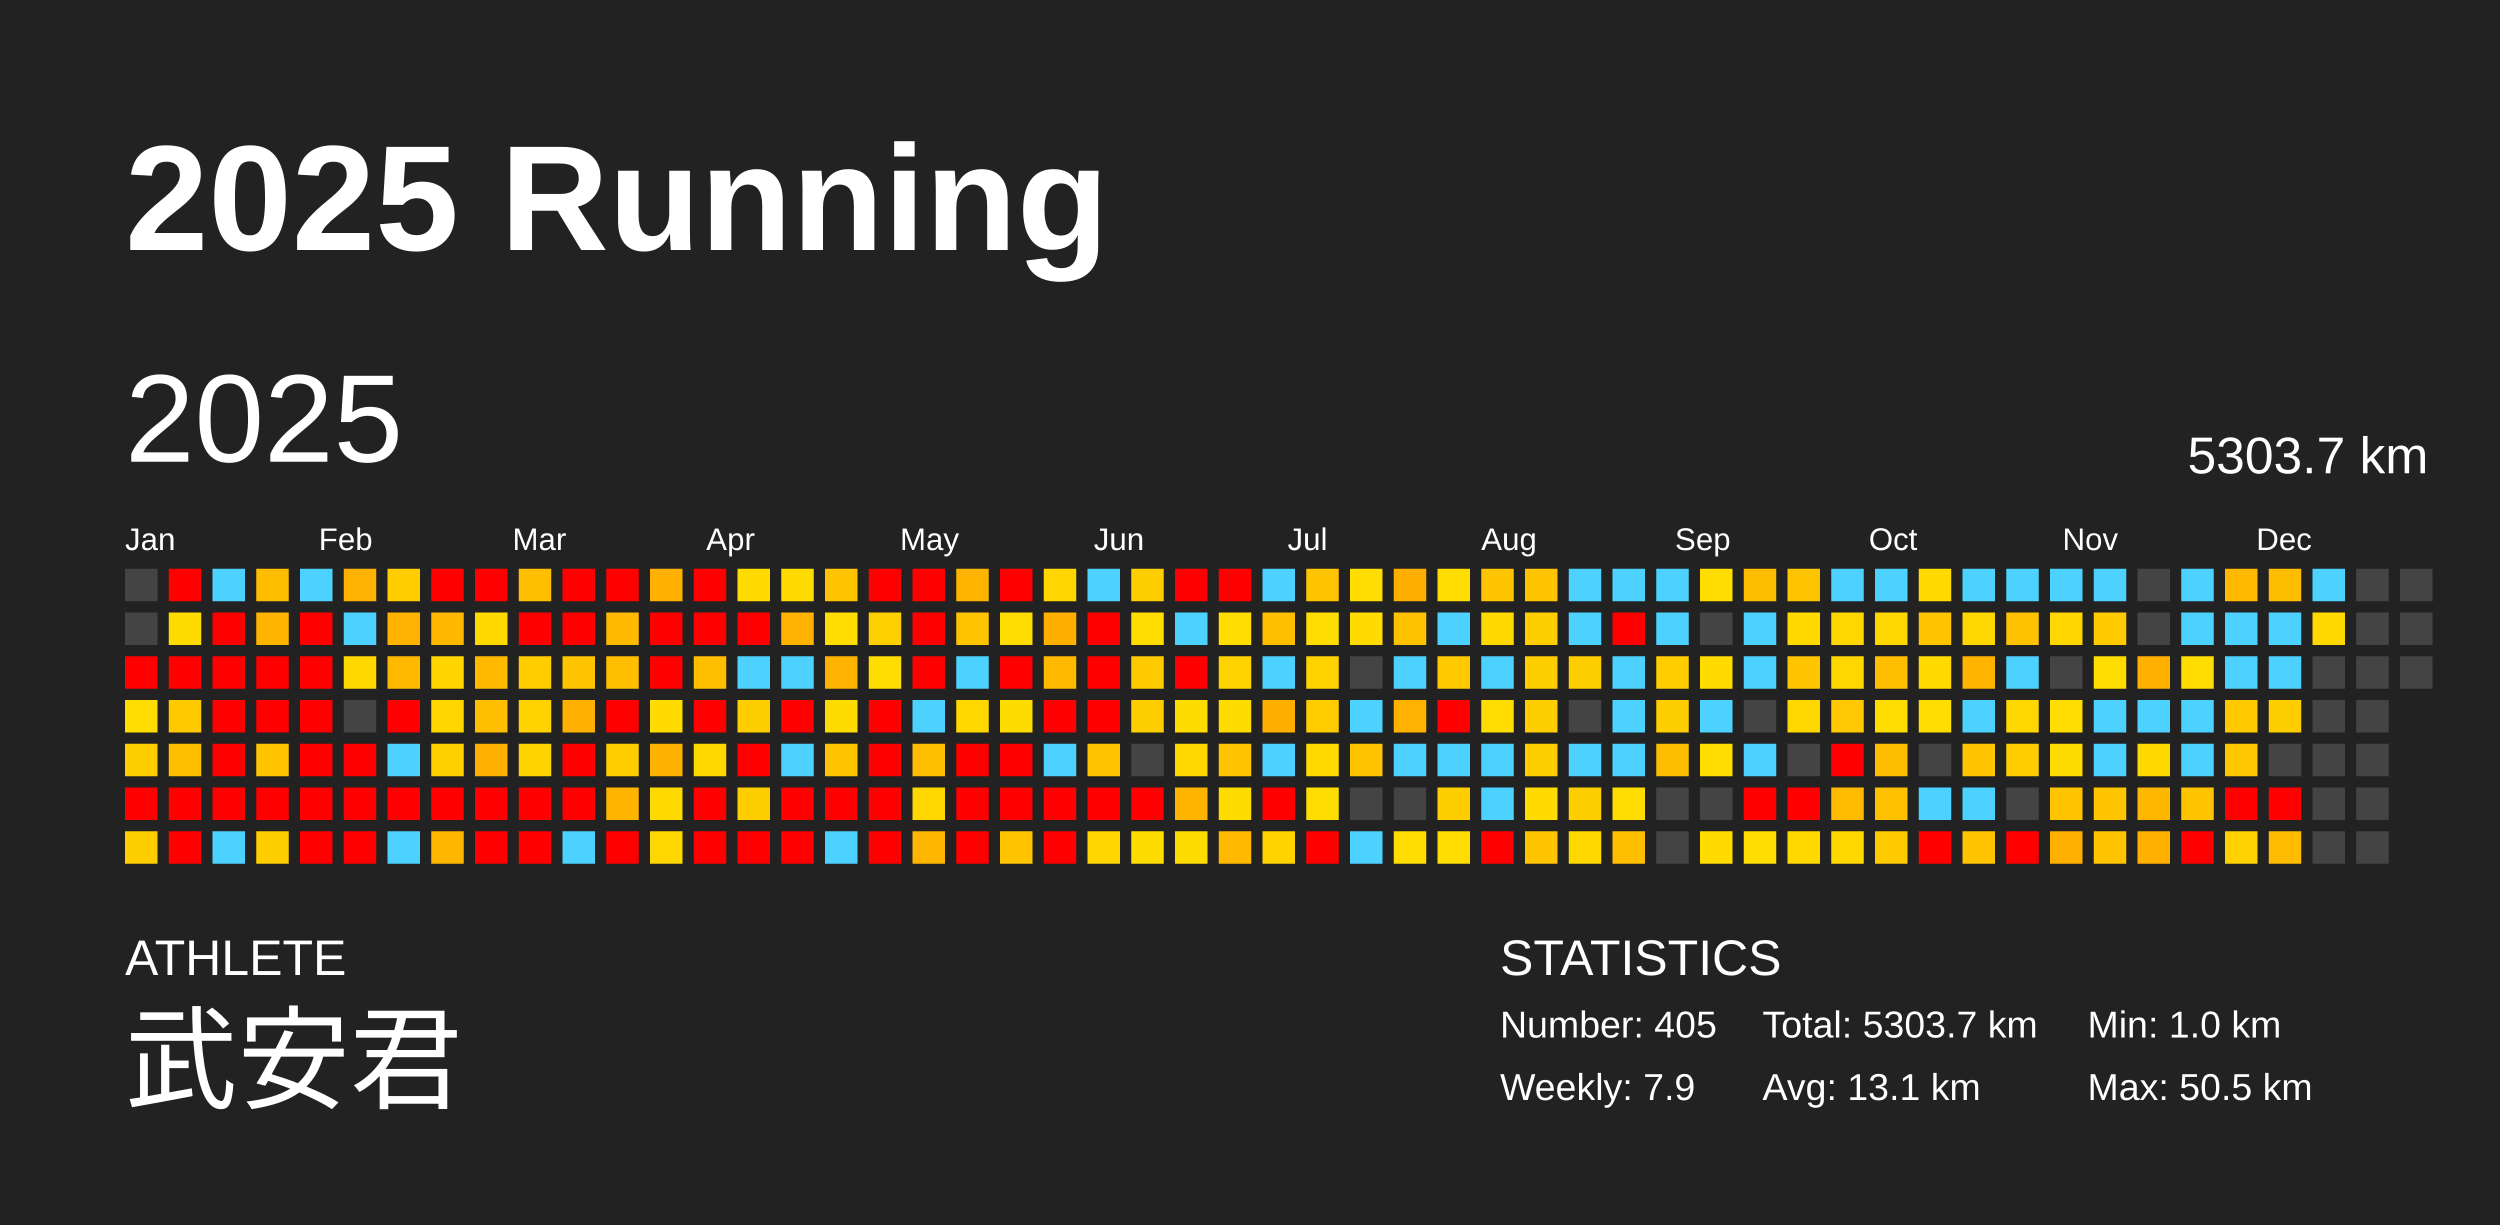
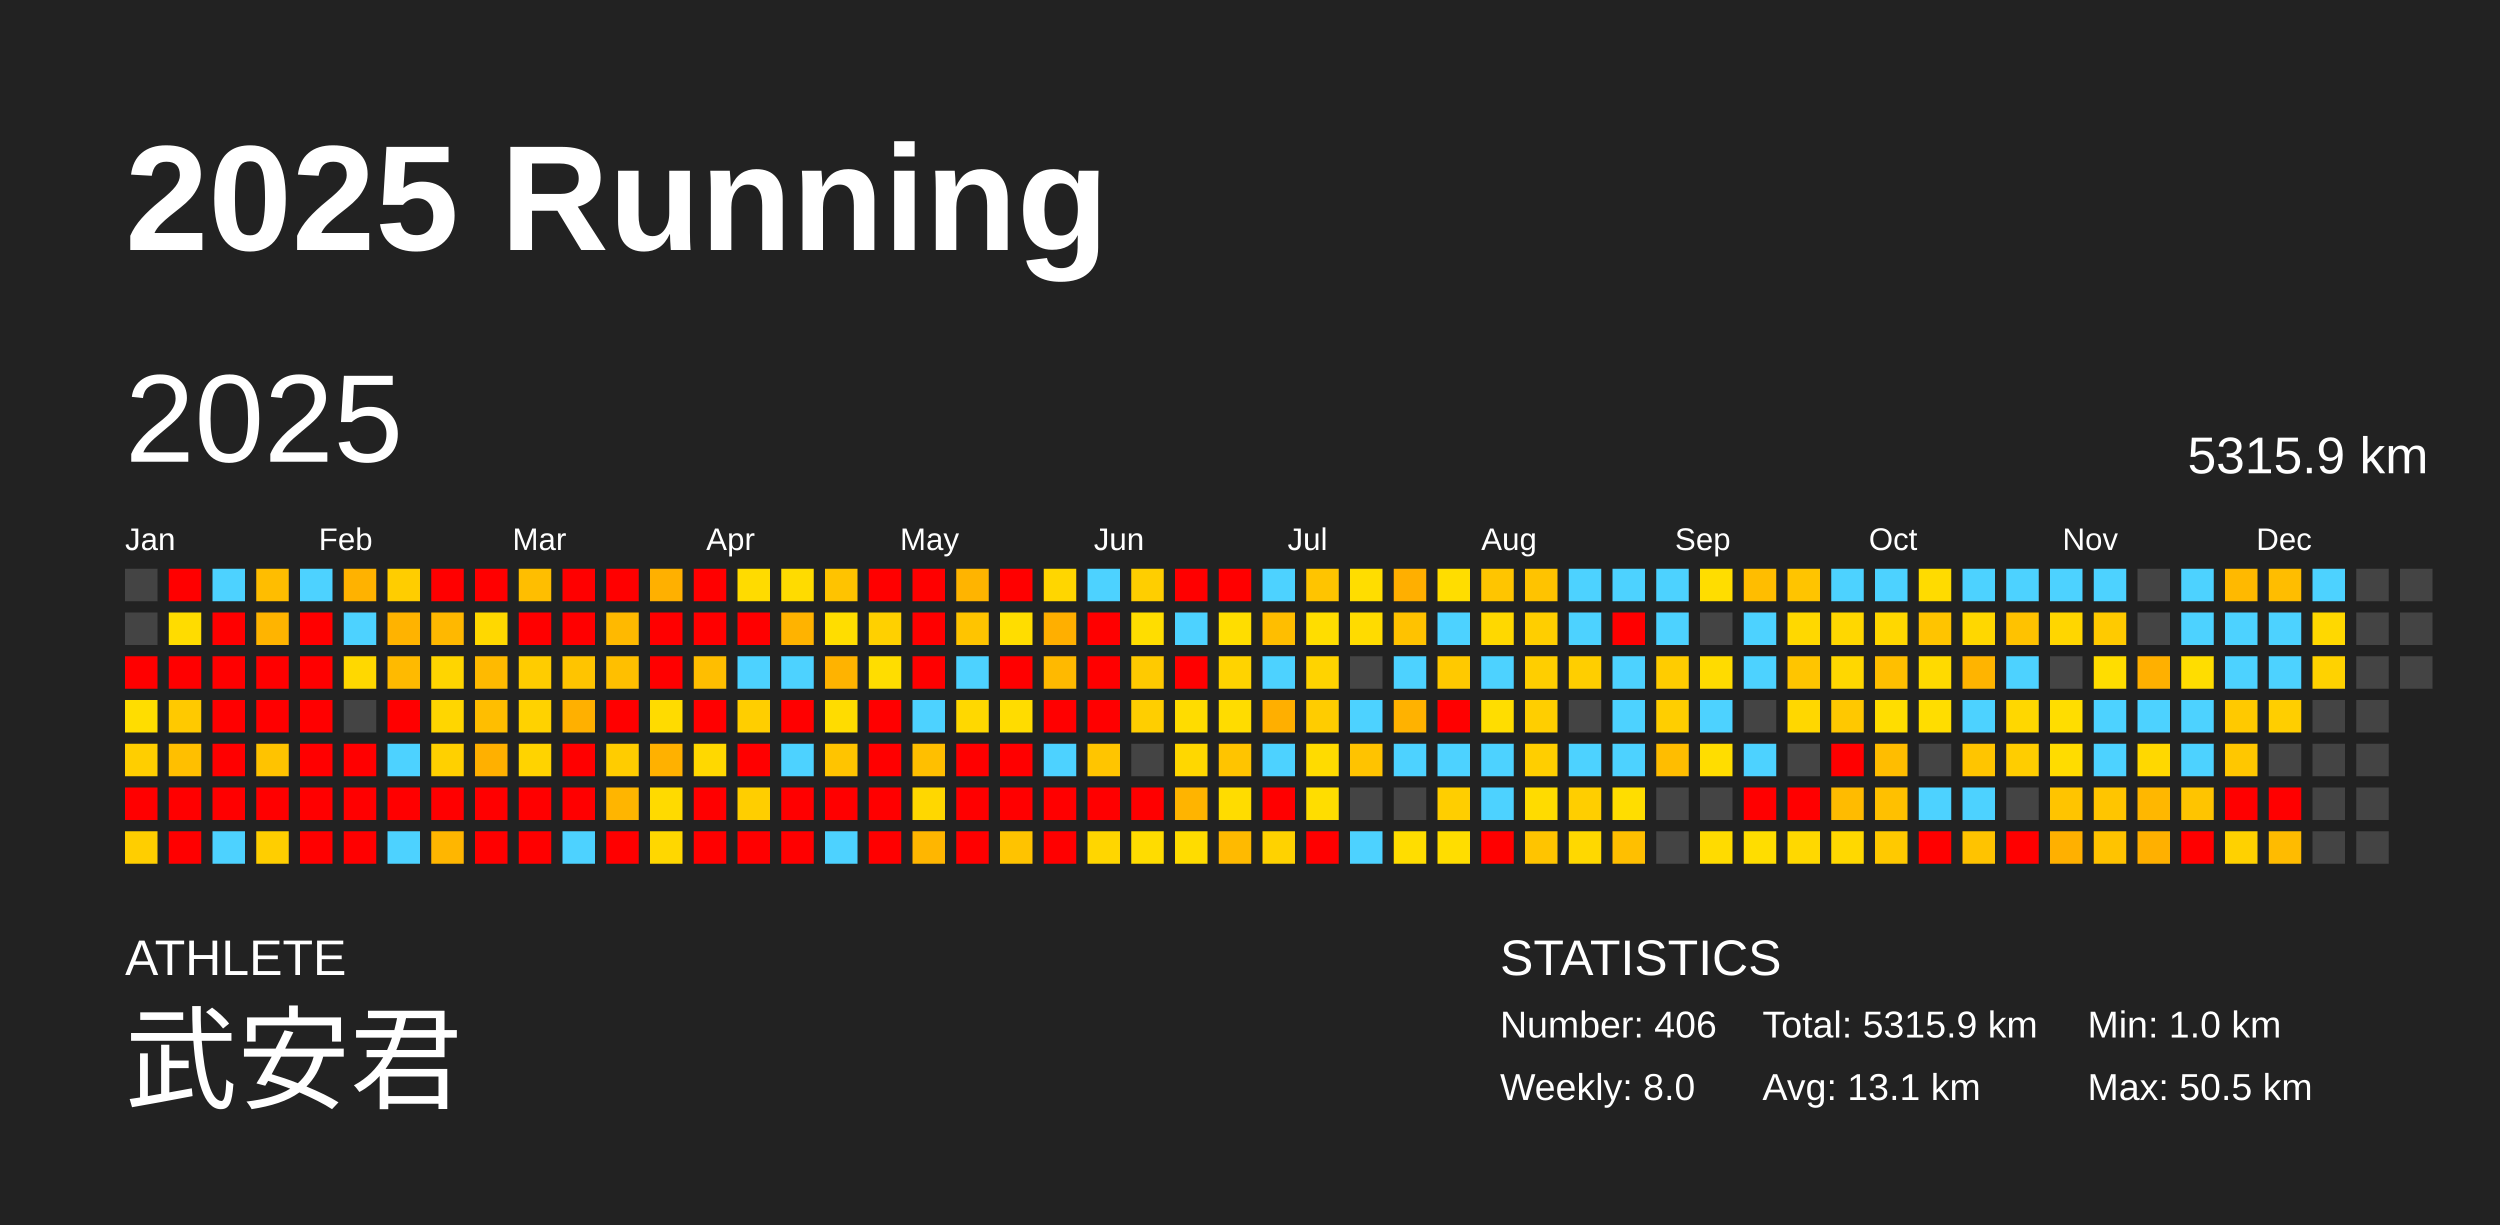
<svg xmlns="http://www.w3.org/2000/svg" baseProfile="full" height="98mm" version="1.1" viewBox="0,0,200,98" width="200mm">
  <defs />
  <rect fill="#222222" height="98" width="200" x="0" y="0" />
  <text fill="#FFFFFF" style="font-size:12px; font-family:Arial; font-weight:bold;" x="10" y="20">2025 Running</text>
  <text fill="#FFFFFF" style="font-size:4px; font-family:Arial" x="10" y="78">ATHLETE</text>
  <text fill="#FFFFFF" style="font-size:9px; font-family:Arial" x="10" y="88">武安君</text>
  <text fill="#FFFFFF" style="font-size:4px; font-family:Arial" x="120" y="78">STATISTICS</text>
-   <text fill="#FFFFFF" style="font-size:3px; font-family:Arial" x="120" y="83">Number: 405</text>
-   <text fill="#FFFFFF" style="font-size:3px; font-family:Arial" x="120" y="88">Weekly: 7.9</text>
-   <text fill="#FFFFFF" style="font-size:3px; font-family:Arial" x="141" y="83">Total: 5303.7 km</text>
+   <text fill="#FFFFFF" style="font-size:3px; font-family:Arial" x="120" y="83">Number: 406</text>
+   <text fill="#FFFFFF" style="font-size:3px; font-family:Arial" x="120" y="88">Weekly: 8.0</text>
+   <text fill="#FFFFFF" style="font-size:3px; font-family:Arial" x="141" y="83">Total: 5315.9 km</text>
  <text fill="#FFFFFF" style="font-size:3px; font-family:Arial" x="141" y="88">Avg: 13.1 km</text>
  <text fill="#FFFFFF" style="font-size:3px; font-family:Arial" x="167" y="83">Min: 1.0 km</text>
  <text fill="#FFFFFF" style="font-size:3px; font-family:Arial" x="167" y="88">Max: 50.5 km</text>
  <text dominant-baseline="hanging" fill="#FFFFFF" style="font-size:10.0px; font-family:Arial;" x="10" y="30">2025</text>
-   <text dominant-baseline="hanging" fill="#FFFFFF" style="font-size:4.125px; font-family:Arial;" x="175" y="35">5303.7 km</text>
+   <text dominant-baseline="hanging" fill="#FFFFFF" style="font-size:4.125px; font-family:Arial;" x="175" y="35">5315.9 km</text>
  <text fill="#FFFFFF" style="font-size:2.5px; font-family:Arial" x="10.0" y="44">Jan</text>
  <text fill="#FFFFFF" style="font-size:2.5px; font-family:Arial" x="25.5" y="44">Feb</text>
  <text fill="#FFFFFF" style="font-size:2.5px; font-family:Arial" x="41.0" y="44">Mar</text>
  <text fill="#FFFFFF" style="font-size:2.5px; font-family:Arial" x="56.5" y="44">Apr</text>
  <text fill="#FFFFFF" style="font-size:2.5px; font-family:Arial" x="72.0" y="44">May</text>
  <text fill="#FFFFFF" style="font-size:2.5px; font-family:Arial" x="87.5" y="44">Jun</text>
  <text fill="#FFFFFF" style="font-size:2.5px; font-family:Arial" x="103.0" y="44">Jul</text>
  <text fill="#FFFFFF" style="font-size:2.5px; font-family:Arial" x="118.5" y="44">Aug</text>
  <text fill="#FFFFFF" style="font-size:2.5px; font-family:Arial" x="134.0" y="44">Sep</text>
  <text fill="#FFFFFF" style="font-size:2.5px; font-family:Arial" x="149.5" y="44">Oct</text>
  <text fill="#FFFFFF" style="font-size:2.5px; font-family:Arial" x="165.0" y="44">Nov</text>
  <text fill="#FFFFFF" style="font-size:2.5px; font-family:Arial" x="180.5" y="44">Dec</text>
  <rect fill="#444444" height="2.6" width="2.6" x="10.0" y="45.5" />
  <rect fill="#444444" height="2.6" width="2.6" x="10.0" y="49.0" />
  <rect fill="red" height="2.6" width="2.6" x="10.0" y="52.5" />
  <rect fill="#ffdd00" height="2.6" width="2.6" x="10.0" y="56.0" />
  <rect fill="#ffce00" height="2.6" width="2.6" x="10.0" y="59.5" />
  <rect fill="red" height="2.6" width="2.6" x="10.0" y="63.0" />
  <rect fill="#ffce00" height="2.6" width="2.6" x="10.0" y="66.5" />
  <rect fill="red" height="2.6" width="2.6" x="13.5" y="45.5" />
  <rect fill="#ffdc00" height="2.6" width="2.6" x="13.5" y="49.0" />
  <rect fill="red" height="2.6" width="2.6" x="13.5" y="52.5" />
  <rect fill="#ffc900" height="2.6" width="2.6" x="13.5" y="56.0" />
  <rect fill="#ffbf00" height="2.6" width="2.6" x="13.5" y="59.5" />
  <rect fill="red" height="2.6" width="2.6" x="13.5" y="63.0" />
  <rect fill="red" height="2.6" width="2.6" x="13.5" y="66.5" />
  <rect fill="#4dd2ff" height="2.6" width="2.6" x="17.0" y="45.5" />
  <rect fill="red" height="2.6" width="2.6" x="17.0" y="49.0" />
  <rect fill="red" height="2.6" width="2.6" x="17.0" y="52.5" />
  <rect fill="red" height="2.6" width="2.6" x="17.0" y="56.0" />
  <rect fill="red" height="2.6" width="2.6" x="17.0" y="59.5" />
  <rect fill="red" height="2.6" width="2.6" x="17.0" y="63.0" />
  <rect fill="#4dd2ff" height="2.6" width="2.6" x="17.0" y="66.5" />
  <rect fill="#ffbd00" height="2.6" width="2.6" x="20.5" y="45.5" />
  <rect fill="#ffb400" height="2.6" width="2.6" x="20.5" y="49.0" />
  <rect fill="red" height="2.6" width="2.6" x="20.5" y="52.5" />
  <rect fill="red" height="2.6" width="2.6" x="20.5" y="56.0" />
  <rect fill="#ffc300" height="2.6" width="2.6" x="20.5" y="59.5" />
  <rect fill="red" height="2.6" width="2.6" x="20.5" y="63.0" />
  <rect fill="#ffce00" height="2.6" width="2.6" x="20.5" y="66.5" />
  <rect fill="#4dd2ff" height="2.6" width="2.6" x="24.0" y="45.5" />
  <rect fill="red" height="2.6" width="2.6" x="24.0" y="49.0" />
  <rect fill="red" height="2.6" width="2.6" x="24.0" y="52.5" />
  <rect fill="red" height="2.6" width="2.6" x="24.0" y="56.0" />
  <rect fill="red" height="2.6" width="2.6" x="24.0" y="59.5" />
  <rect fill="red" height="2.6" width="2.6" x="24.0" y="63.0" />
  <rect fill="red" height="2.6" width="2.6" x="24.0" y="66.5" />
  <rect fill="#ffb200" height="2.6" width="2.6" x="27.5" y="45.5" />
  <rect fill="#4dd2ff" height="2.6" width="2.6" x="27.5" y="49.0" />
  <rect fill="#ffd800" height="2.6" width="2.6" x="27.5" y="52.5" />
  <rect fill="#444444" height="2.6" width="2.6" x="27.5" y="56.0" />
  <rect fill="red" height="2.6" width="2.6" x="27.5" y="59.5" />
  <rect fill="red" height="2.6" width="2.6" x="27.5" y="63.0" />
  <rect fill="red" height="2.6" width="2.6" x="27.5" y="66.5" />
  <rect fill="#ffcd00" height="2.6" width="2.6" x="31.0" y="45.5" />
  <rect fill="#ffb300" height="2.6" width="2.6" x="31.0" y="49.0" />
  <rect fill="#ffba00" height="2.6" width="2.6" x="31.0" y="52.5" />
  <rect fill="red" height="2.6" width="2.6" x="31.0" y="56.0" />
  <rect fill="#4dd2ff" height="2.6" width="2.6" x="31.0" y="59.5" />
  <rect fill="red" height="2.6" width="2.6" x="31.0" y="63.0" />
  <rect fill="#4dd2ff" height="2.6" width="2.6" x="31.0" y="66.5" />
  <rect fill="red" height="2.6" width="2.6" x="34.5" y="45.5" />
  <rect fill="#ffb800" height="2.6" width="2.6" x="34.5" y="49.0" />
  <rect fill="#ffd500" height="2.6" width="2.6" x="34.5" y="52.5" />
  <rect fill="#ffd600" height="2.6" width="2.6" x="34.5" y="56.0" />
  <rect fill="#ffd000" height="2.6" width="2.6" x="34.5" y="59.5" />
  <rect fill="red" height="2.6" width="2.6" x="34.5" y="63.0" />
  <rect fill="#ffb600" height="2.6" width="2.6" x="34.5" y="66.5" />
  <rect fill="red" height="2.6" width="2.6" x="38.0" y="45.5" />
  <rect fill="#ffd800" height="2.6" width="2.6" x="38.0" y="49.0" />
  <rect fill="#ffba00" height="2.6" width="2.6" x="38.0" y="52.5" />
  <rect fill="#ffbe00" height="2.6" width="2.6" x="38.0" y="56.0" />
  <rect fill="#ffb000" height="2.6" width="2.6" x="38.0" y="59.5" />
  <rect fill="red" height="2.6" width="2.6" x="38.0" y="63.0" />
  <rect fill="red" height="2.6" width="2.6" x="38.0" y="66.5" />
  <rect fill="#ffbe00" height="2.6" width="2.6" x="41.5" y="45.5" />
  <rect fill="red" height="2.6" width="2.6" x="41.5" y="49.0" />
  <rect fill="#ffcc00" height="2.6" width="2.6" x="41.5" y="52.5" />
  <rect fill="#ffd200" height="2.6" width="2.6" x="41.5" y="56.0" />
  <rect fill="#ffd300" height="2.6" width="2.6" x="41.5" y="59.5" />
  <rect fill="red" height="2.6" width="2.6" x="41.5" y="63.0" />
  <rect fill="red" height="2.6" width="2.6" x="41.5" y="66.5" />
  <rect fill="red" height="2.6" width="2.6" x="45.0" y="45.5" />
  <rect fill="red" height="2.6" width="2.6" x="45.0" y="49.0" />
  <rect fill="#ffc400" height="2.6" width="2.6" x="45.0" y="52.5" />
  <rect fill="#ffb000" height="2.6" width="2.6" x="45.0" y="56.0" />
  <rect fill="red" height="2.6" width="2.6" x="45.0" y="59.5" />
  <rect fill="red" height="2.6" width="2.6" x="45.0" y="63.0" />
  <rect fill="#4dd2ff" height="2.6" width="2.6" x="45.0" y="66.5" />
  <rect fill="red" height="2.6" width="2.6" x="48.5" y="45.5" />
  <rect fill="#ffb900" height="2.6" width="2.6" x="48.5" y="49.0" />
  <rect fill="#ffbf00" height="2.6" width="2.6" x="48.5" y="52.5" />
  <rect fill="red" height="2.6" width="2.6" x="48.5" y="56.0" />
  <rect fill="#ffcc00" height="2.6" width="2.6" x="48.5" y="59.5" />
  <rect fill="#ffb500" height="2.6" width="2.6" x="48.5" y="63.0" />
  <rect fill="red" height="2.6" width="2.6" x="48.5" y="66.5" />
  <rect fill="#ffb000" height="2.6" width="2.6" x="52.0" y="45.5" />
  <rect fill="red" height="2.6" width="2.6" x="52.0" y="49.0" />
  <rect fill="red" height="2.6" width="2.6" x="52.0" y="52.5" />
  <rect fill="#ffdb00" height="2.6" width="2.6" x="52.0" y="56.0" />
  <rect fill="#ffb100" height="2.6" width="2.6" x="52.0" y="59.5" />
  <rect fill="#ffda00" height="2.6" width="2.6" x="52.0" y="63.0" />
  <rect fill="#ffd700" height="2.6" width="2.6" x="52.0" y="66.5" />
  <rect fill="red" height="2.6" width="2.6" x="55.5" y="45.5" />
  <rect fill="red" height="2.6" width="2.6" x="55.5" y="49.0" />
  <rect fill="#ffbe00" height="2.6" width="2.6" x="55.5" y="52.5" />
  <rect fill="red" height="2.6" width="2.6" x="55.5" y="56.0" />
  <rect fill="#ffd800" height="2.6" width="2.6" x="55.5" y="59.5" />
  <rect fill="red" height="2.6" width="2.6" x="55.5" y="63.0" />
  <rect fill="red" height="2.6" width="2.6" x="55.5" y="66.5" />
  <rect fill="#ffdb00" height="2.6" width="2.6" x="59.0" y="45.5" />
  <rect fill="red" height="2.6" width="2.6" x="59.0" y="49.0" />
  <rect fill="#4dd2ff" height="2.6" width="2.6" x="59.0" y="52.5" />
  <rect fill="#ffce00" height="2.6" width="2.6" x="59.0" y="56.0" />
  <rect fill="red" height="2.6" width="2.6" x="59.0" y="59.5" />
  <rect fill="#ffce00" height="2.6" width="2.6" x="59.0" y="63.0" />
  <rect fill="red" height="2.6" width="2.6" x="59.0" y="66.5" />
  <rect fill="#ffdb00" height="2.6" width="2.6" x="62.5" y="45.5" />
  <rect fill="#ffb300" height="2.6" width="2.6" x="62.5" y="49.0" />
  <rect fill="#4dd2ff" height="2.6" width="2.6" x="62.5" y="52.5" />
  <rect fill="red" height="2.6" width="2.6" x="62.5" y="56.0" />
  <rect fill="#4dd2ff" height="2.6" width="2.6" x="62.5" y="59.5" />
  <rect fill="red" height="2.6" width="2.6" x="62.5" y="63.0" />
  <rect fill="red" height="2.6" width="2.6" x="62.5" y="66.5" />
  <rect fill="#ffc300" height="2.6" width="2.6" x="66.0" y="45.5" />
  <rect fill="#ffdd00" height="2.6" width="2.6" x="66.0" y="49.0" />
  <rect fill="#ffb300" height="2.6" width="2.6" x="66.0" y="52.5" />
  <rect fill="#ffdc00" height="2.6" width="2.6" x="66.0" y="56.0" />
  <rect fill="#ffc400" height="2.6" width="2.6" x="66.0" y="59.5" />
  <rect fill="red" height="2.6" width="2.6" x="66.0" y="63.0" />
  <rect fill="#4dd2ff" height="2.6" width="2.6" x="66.0" y="66.5" />
  <rect fill="red" height="2.6" width="2.6" x="69.5" y="45.5" />
  <rect fill="#ffd000" height="2.6" width="2.6" x="69.5" y="49.0" />
  <rect fill="#ffdd00" height="2.6" width="2.6" x="69.5" y="52.5" />
  <rect fill="red" height="2.6" width="2.6" x="69.5" y="56.0" />
  <rect fill="red" height="2.6" width="2.6" x="69.5" y="59.5" />
  <rect fill="red" height="2.6" width="2.6" x="69.5" y="63.0" />
  <rect fill="red" height="2.6" width="2.6" x="69.5" y="66.5" />
  <rect fill="red" height="2.6" width="2.6" x="73.0" y="45.5" />
  <rect fill="red" height="2.6" width="2.6" x="73.0" y="49.0" />
  <rect fill="red" height="2.6" width="2.6" x="73.0" y="52.5" />
  <rect fill="#4dd2ff" height="2.6" width="2.6" x="73.0" y="56.0" />
  <rect fill="#ffbf00" height="2.6" width="2.6" x="73.0" y="59.5" />
  <rect fill="#ffd700" height="2.6" width="2.6" x="73.0" y="63.0" />
  <rect fill="#ffb600" height="2.6" width="2.6" x="73.0" y="66.5" />
  <rect fill="#ffb400" height="2.6" width="2.6" x="76.5" y="45.5" />
  <rect fill="#ffc400" height="2.6" width="2.6" x="76.5" y="49.0" />
  <rect fill="#4dd2ff" height="2.6" width="2.6" x="76.5" y="52.5" />
  <rect fill="#ffd800" height="2.6" width="2.6" x="76.5" y="56.0" />
  <rect fill="red" height="2.6" width="2.6" x="76.5" y="59.5" />
  <rect fill="red" height="2.6" width="2.6" x="76.5" y="63.0" />
  <rect fill="red" height="2.6" width="2.6" x="76.5" y="66.5" />
  <rect fill="red" height="2.6" width="2.6" x="80.0" y="45.5" />
  <rect fill="#ffdd00" height="2.6" width="2.6" x="80.0" y="49.0" />
  <rect fill="red" height="2.6" width="2.6" x="80.0" y="52.5" />
  <rect fill="#ffdc00" height="2.6" width="2.6" x="80.0" y="56.0" />
  <rect fill="red" height="2.6" width="2.6" x="80.0" y="59.5" />
  <rect fill="red" height="2.6" width="2.6" x="80.0" y="63.0" />
  <rect fill="#ffc300" height="2.6" width="2.6" x="80.0" y="66.5" />
  <rect fill="#ffd600" height="2.6" width="2.6" x="83.5" y="45.5" />
  <rect fill="#ffaf00" height="2.6" width="2.6" x="83.5" y="49.0" />
  <rect fill="#ffb900" height="2.6" width="2.6" x="83.5" y="52.5" />
  <rect fill="red" height="2.6" width="2.6" x="83.5" y="56.0" />
  <rect fill="#4dd2ff" height="2.6" width="2.6" x="83.5" y="59.5" />
  <rect fill="red" height="2.6" width="2.6" x="83.5" y="63.0" />
  <rect fill="red" height="2.6" width="2.6" x="83.5" y="66.5" />
  <rect fill="#4dd2ff" height="2.6" width="2.6" x="87.0" y="45.5" />
  <rect fill="red" height="2.6" width="2.6" x="87.0" y="49.0" />
  <rect fill="red" height="2.6" width="2.6" x="87.0" y="52.5" />
  <rect fill="red" height="2.6" width="2.6" x="87.0" y="56.0" />
  <rect fill="#ffc500" height="2.6" width="2.6" x="87.0" y="59.5" />
  <rect fill="red" height="2.6" width="2.6" x="87.0" y="63.0" />
  <rect fill="#ffd600" height="2.6" width="2.6" x="87.0" y="66.5" />
  <rect fill="#ffce00" height="2.6" width="2.6" x="90.5" y="45.5" />
  <rect fill="#ffdd00" height="2.6" width="2.6" x="90.5" y="49.0" />
  <rect fill="#ffca00" height="2.6" width="2.6" x="90.5" y="52.5" />
  <rect fill="#ffce00" height="2.6" width="2.6" x="90.5" y="56.0" />
  <rect fill="#444444" height="2.6" width="2.6" x="90.5" y="59.5" />
  <rect fill="red" height="2.6" width="2.6" x="90.5" y="63.0" />
  <rect fill="#ffdc00" height="2.6" width="2.6" x="90.5" y="66.5" />
  <rect fill="red" height="2.6" width="2.6" x="94.0" y="45.5" />
  <rect fill="#4dd2ff" height="2.6" width="2.6" x="94.0" y="49.0" />
  <rect fill="red" height="2.6" width="2.6" x="94.0" y="52.5" />
  <rect fill="#ffdc00" height="2.6" width="2.6" x="94.0" y="56.0" />
  <rect fill="#ffd700" height="2.6" width="2.6" x="94.0" y="59.5" />
  <rect fill="#ffb400" height="2.6" width="2.6" x="94.0" y="63.0" />
  <rect fill="#ffdc00" height="2.6" width="2.6" x="94.0" y="66.5" />
  <rect fill="red" height="2.6" width="2.6" x="97.5" y="45.5" />
  <rect fill="#ffdd00" height="2.6" width="2.6" x="97.5" y="49.0" />
  <rect fill="#ffd300" height="2.6" width="2.6" x="97.5" y="52.5" />
  <rect fill="#ffdc00" height="2.6" width="2.6" x="97.5" y="56.0" />
  <rect fill="#ffc400" height="2.6" width="2.6" x="97.5" y="59.5" />
  <rect fill="#ffdc00" height="2.6" width="2.6" x="97.5" y="63.0" />
  <rect fill="#ffba00" height="2.6" width="2.6" x="97.5" y="66.5" />
  <rect fill="#4dd2ff" height="2.6" width="2.6" x="101.0" y="45.5" />
  <rect fill="#ffbe00" height="2.6" width="2.6" x="101.0" y="49.0" />
  <rect fill="#4dd2ff" height="2.6" width="2.6" x="101.0" y="52.5" />
  <rect fill="#ffaf00" height="2.6" width="2.6" x="101.0" y="56.0" />
  <rect fill="#4dd2ff" height="2.6" width="2.6" x="101.0" y="59.5" />
  <rect fill="red" height="2.6" width="2.6" x="101.0" y="63.0" />
  <rect fill="#ffd200" height="2.6" width="2.6" x="101.0" y="66.5" />
  <rect fill="#ffc400" height="2.6" width="2.6" x="104.5" y="45.5" />
  <rect fill="#ffdd00" height="2.6" width="2.6" x="104.5" y="49.0" />
  <rect fill="#ffd300" height="2.6" width="2.6" x="104.5" y="52.5" />
  <rect fill="#ffcc00" height="2.6" width="2.6" x="104.5" y="56.0" />
  <rect fill="#ffdb00" height="2.6" width="2.6" x="104.5" y="59.5" />
  <rect fill="#ffdd00" height="2.6" width="2.6" x="104.5" y="63.0" />
  <rect fill="red" height="2.6" width="2.6" x="104.5" y="66.5" />
  <rect fill="#ffdd00" height="2.6" width="2.6" x="108.0" y="45.5" />
  <rect fill="#ffdb00" height="2.6" width="2.6" x="108.0" y="49.0" />
  <rect fill="#444444" height="2.6" width="2.6" x="108.0" y="52.5" />
  <rect fill="#4dd2ff" height="2.6" width="2.6" x="108.0" y="56.0" />
  <rect fill="#ffc300" height="2.6" width="2.6" x="108.0" y="59.5" />
  <rect fill="#444444" height="2.6" width="2.6" x="108.0" y="63.0" />
  <rect fill="#4dd2ff" height="2.6" width="2.6" x="108.0" y="66.5" />
  <rect fill="#ffaf00" height="2.6" width="2.6" x="111.5" y="45.5" />
  <rect fill="#ffc200" height="2.6" width="2.6" x="111.5" y="49.0" />
  <rect fill="#4dd2ff" height="2.6" width="2.6" x="111.5" y="52.5" />
  <rect fill="#ffb200" height="2.6" width="2.6" x="111.5" y="56.0" />
  <rect fill="#4dd2ff" height="2.6" width="2.6" x="111.5" y="59.5" />
  <rect fill="#444444" height="2.6" width="2.6" x="111.5" y="63.0" />
  <rect fill="#ffdd00" height="2.6" width="2.6" x="111.5" y="66.5" />
  <rect fill="#ffdd00" height="2.6" width="2.6" x="115.0" y="45.5" />
  <rect fill="#4dd2ff" height="2.6" width="2.6" x="115.0" y="49.0" />
  <rect fill="#ffc900" height="2.6" width="2.6" x="115.0" y="52.5" />
  <rect fill="red" height="2.6" width="2.6" x="115.0" y="56.0" />
  <rect fill="#4dd2ff" height="2.6" width="2.6" x="115.0" y="59.5" />
  <rect fill="#ffce00" height="2.6" width="2.6" x="115.0" y="63.0" />
  <rect fill="#ffdd00" height="2.6" width="2.6" x="115.0" y="66.5" />
  <rect fill="#ffc500" height="2.6" width="2.6" x="118.5" y="45.5" />
  <rect fill="#ffd800" height="2.6" width="2.6" x="118.5" y="49.0" />
  <rect fill="#4dd2ff" height="2.6" width="2.6" x="118.5" y="52.5" />
  <rect fill="#ffdd00" height="2.6" width="2.6" x="118.5" y="56.0" />
  <rect fill="#4dd2ff" height="2.6" width="2.6" x="118.5" y="59.5" />
  <rect fill="#4dd2ff" height="2.6" width="2.6" x="118.5" y="63.0" />
  <rect fill="red" height="2.6" width="2.6" x="118.5" y="66.5" />
  <rect fill="#ffc300" height="2.6" width="2.6" x="122.0" y="45.5" />
  <rect fill="#ffce00" height="2.6" width="2.6" x="122.0" y="49.0" />
  <rect fill="#ffce00" height="2.6" width="2.6" x="122.0" y="52.5" />
  <rect fill="#ffce00" height="2.6" width="2.6" x="122.0" y="56.0" />
  <rect fill="#ffce00" height="2.6" width="2.6" x="122.0" y="59.5" />
  <rect fill="#ffdb00" height="2.6" width="2.6" x="122.0" y="63.0" />
  <rect fill="#ffc400" height="2.6" width="2.6" x="122.0" y="66.5" />
  <rect fill="#4dd2ff" height="2.6" width="2.6" x="125.5" y="45.5" />
  <rect fill="#4dd2ff" height="2.6" width="2.6" x="125.5" y="49.0" />
  <rect fill="#ffce00" height="2.6" width="2.6" x="125.5" y="52.5" />
  <rect fill="#444444" height="2.6" width="2.6" x="125.5" y="56.0" />
  <rect fill="#4dd2ff" height="2.6" width="2.6" x="125.5" y="59.5" />
  <rect fill="#ffce00" height="2.6" width="2.6" x="125.5" y="63.0" />
  <rect fill="#ffd800" height="2.6" width="2.6" x="125.5" y="66.5" />
  <rect fill="#4dd2ff" height="2.6" width="2.6" x="129.0" y="45.5" />
  <rect fill="red" height="2.6" width="2.6" x="129.0" y="49.0" />
  <rect fill="#4dd2ff" height="2.6" width="2.6" x="129.0" y="52.5" />
  <rect fill="#4dd2ff" height="2.6" width="2.6" x="129.0" y="56.0" />
  <rect fill="#4dd2ff" height="2.6" width="2.6" x="129.0" y="59.5" />
  <rect fill="#ffdd00" height="2.6" width="2.6" x="129.0" y="63.0" />
  <rect fill="#ffbf00" height="2.6" width="2.6" x="129.0" y="66.5" />
  <rect fill="#4dd2ff" height="2.6" width="2.6" x="132.5" y="45.5" />
  <rect fill="#4dd2ff" height="2.6" width="2.6" x="132.5" y="49.0" />
  <rect fill="#ffcc00" height="2.6" width="2.6" x="132.5" y="52.5" />
  <rect fill="#ffce00" height="2.6" width="2.6" x="132.5" y="56.0" />
  <rect fill="#ffbd00" height="2.6" width="2.6" x="132.5" y="59.5" />
  <rect fill="#444444" height="2.6" width="2.6" x="132.5" y="63.0" />
  <rect fill="#444444" height="2.6" width="2.6" x="132.5" y="66.5" />
  <rect fill="#ffdd00" height="2.6" width="2.6" x="136.0" y="45.5" />
  <rect fill="#444444" height="2.6" width="2.6" x="136.0" y="49.0" />
  <rect fill="#ffdb00" height="2.6" width="2.6" x="136.0" y="52.5" />
  <rect fill="#4dd2ff" height="2.6" width="2.6" x="136.0" y="56.0" />
  <rect fill="#ffdd00" height="2.6" width="2.6" x="136.0" y="59.5" />
  <rect fill="#444444" height="2.6" width="2.6" x="136.0" y="63.0" />
  <rect fill="#ffdb00" height="2.6" width="2.6" x="136.0" y="66.5" />
  <rect fill="#ffbd00" height="2.6" width="2.6" x="139.5" y="45.5" />
  <rect fill="#4dd2ff" height="2.6" width="2.6" x="139.5" y="49.0" />
  <rect fill="#4dd2ff" height="2.6" width="2.6" x="139.5" y="52.5" />
  <rect fill="#444444" height="2.6" width="2.6" x="139.5" y="56.0" />
  <rect fill="#4dd2ff" height="2.6" width="2.6" x="139.5" y="59.5" />
  <rect fill="red" height="2.6" width="2.6" x="139.5" y="63.0" />
  <rect fill="#ffdd00" height="2.6" width="2.6" x="139.5" y="66.5" />
  <rect fill="#ffc400" height="2.6" width="2.6" x="143.0" y="45.5" />
  <rect fill="#ffd800" height="2.6" width="2.6" x="143.0" y="49.0" />
  <rect fill="#ffc500" height="2.6" width="2.6" x="143.0" y="52.5" />
  <rect fill="#ffd700" height="2.6" width="2.6" x="143.0" y="56.0" />
  <rect fill="#444444" height="2.6" width="2.6" x="143.0" y="59.5" />
  <rect fill="red" height="2.6" width="2.6" x="143.0" y="63.0" />
  <rect fill="#ffd800" height="2.6" width="2.6" x="143.0" y="66.5" />
  <rect fill="#4dd2ff" height="2.6" width="2.6" x="146.5" y="45.5" />
  <rect fill="#ffd700" height="2.6" width="2.6" x="146.5" y="49.0" />
  <rect fill="#ffd700" height="2.6" width="2.6" x="146.5" y="52.5" />
  <rect fill="#ffc800" height="2.6" width="2.6" x="146.5" y="56.0" />
  <rect fill="red" height="2.6" width="2.6" x="146.5" y="59.5" />
  <rect fill="#ffbb00" height="2.6" width="2.6" x="146.5" y="63.0" />
  <rect fill="#ffd800" height="2.6" width="2.6" x="146.5" y="66.5" />
  <rect fill="#4dd2ff" height="2.6" width="2.6" x="150.0" y="45.5" />
  <rect fill="#ffd700" height="2.6" width="2.6" x="150.0" y="49.0" />
  <rect fill="#ffbf00" height="2.6" width="2.6" x="150.0" y="52.5" />
  <rect fill="#ffdd00" height="2.6" width="2.6" x="150.0" y="56.0" />
  <rect fill="#ffbd00" height="2.6" width="2.6" x="150.0" y="59.5" />
  <rect fill="#ffc000" height="2.6" width="2.6" x="150.0" y="63.0" />
  <rect fill="#ffc900" height="2.6" width="2.6" x="150.0" y="66.5" />
  <rect fill="#ffdb00" height="2.6" width="2.6" x="153.5" y="45.5" />
  <rect fill="#ffc400" height="2.6" width="2.6" x="153.5" y="49.0" />
  <rect fill="#ffda00" height="2.6" width="2.6" x="153.5" y="52.5" />
  <rect fill="#ffdd00" height="2.6" width="2.6" x="153.5" y="56.0" />
  <rect fill="#444444" height="2.6" width="2.6" x="153.5" y="59.5" />
  <rect fill="#4dd2ff" height="2.6" width="2.6" x="153.5" y="63.0" />
  <rect fill="red" height="2.6" width="2.6" x="153.5" y="66.5" />
  <rect fill="#4dd2ff" height="2.6" width="2.6" x="157.0" y="45.5" />
  <rect fill="#ffd700" height="2.6" width="2.6" x="157.0" y="49.0" />
  <rect fill="#ffb400" height="2.6" width="2.6" x="157.0" y="52.5" />
  <rect fill="#4dd2ff" height="2.6" width="2.6" x="157.0" y="56.0" />
  <rect fill="#ffc500" height="2.6" width="2.6" x="157.0" y="59.5" />
  <rect fill="#4dd2ff" height="2.6" width="2.6" x="157.0" y="63.0" />
  <rect fill="#ffc300" height="2.6" width="2.6" x="157.0" y="66.5" />
  <rect fill="#4dd2ff" height="2.6" width="2.6" x="160.5" y="45.5" />
  <rect fill="#ffc200" height="2.6" width="2.6" x="160.5" y="49.0" />
  <rect fill="#4dd2ff" height="2.6" width="2.6" x="160.5" y="52.5" />
  <rect fill="#ffd700" height="2.6" width="2.6" x="160.5" y="56.0" />
  <rect fill="#ffcd00" height="2.6" width="2.6" x="160.5" y="59.5" />
  <rect fill="#444444" height="2.6" width="2.6" x="160.5" y="63.0" />
  <rect fill="red" height="2.6" width="2.6" x="160.5" y="66.5" />
  <rect fill="#4dd2ff" height="2.6" width="2.6" x="164.0" y="45.5" />
  <rect fill="#ffd600" height="2.6" width="2.6" x="164.0" y="49.0" />
  <rect fill="#444444" height="2.6" width="2.6" x="164.0" y="52.5" />
  <rect fill="#ffdd00" height="2.6" width="2.6" x="164.0" y="56.0" />
  <rect fill="#ffdc00" height="2.6" width="2.6" x="164.0" y="59.5" />
  <rect fill="#ffc400" height="2.6" width="2.6" x="164.0" y="63.0" />
  <rect fill="#ffb000" height="2.6" width="2.6" x="164.0" y="66.5" />
  <rect fill="#4dd2ff" height="2.6" width="2.6" x="167.5" y="45.5" />
  <rect fill="#ffca00" height="2.6" width="2.6" x="167.5" y="49.0" />
  <rect fill="#ffdd00" height="2.6" width="2.6" x="167.5" y="52.5" />
  <rect fill="#4dd2ff" height="2.6" width="2.6" x="167.5" y="56.0" />
  <rect fill="#4dd2ff" height="2.6" width="2.6" x="167.5" y="59.5" />
  <rect fill="#ffc500" height="2.6" width="2.6" x="167.5" y="63.0" />
  <rect fill="#ffc300" height="2.6" width="2.6" x="167.5" y="66.5" />
  <rect fill="#444444" height="2.6" width="2.6" x="171.0" y="45.5" />
  <rect fill="#444444" height="2.6" width="2.6" x="171.0" y="49.0" />
  <rect fill="#ffb000" height="2.6" width="2.6" x="171.0" y="52.5" />
  <rect fill="#4dd2ff" height="2.6" width="2.6" x="171.0" y="56.0" />
  <rect fill="#ffd800" height="2.6" width="2.6" x="171.0" y="59.5" />
  <rect fill="#ffb700" height="2.6" width="2.6" x="171.0" y="63.0" />
  <rect fill="#ffb000" height="2.6" width="2.6" x="171.0" y="66.5" />
  <rect fill="#4dd2ff" height="2.6" width="2.6" x="174.5" y="45.5" />
  <rect fill="#4dd2ff" height="2.6" width="2.6" x="174.5" y="49.0" />
  <rect fill="#ffdd00" height="2.6" width="2.6" x="174.5" y="52.5" />
  <rect fill="#4dd2ff" height="2.6" width="2.6" x="174.5" y="56.0" />
  <rect fill="#4dd2ff" height="2.6" width="2.6" x="174.5" y="59.5" />
  <rect fill="#ffc400" height="2.6" width="2.6" x="174.5" y="63.0" />
  <rect fill="red" height="2.6" width="2.6" x="174.5" y="66.5" />
  <rect fill="#ffb900" height="2.6" width="2.6" x="178.0" y="45.5" />
  <rect fill="#4dd2ff" height="2.6" width="2.6" x="178.0" y="49.0" />
  <rect fill="#4dd2ff" height="2.6" width="2.6" x="178.0" y="52.5" />
  <rect fill="#ffc900" height="2.6" width="2.6" x="178.0" y="56.0" />
  <rect fill="#ffc700" height="2.6" width="2.6" x="178.0" y="59.5" />
  <rect fill="red" height="2.6" width="2.6" x="178.0" y="63.0" />
  <rect fill="#ffd100" height="2.6" width="2.6" x="178.0" y="66.5" />
  <rect fill="#ffbd00" height="2.6" width="2.6" x="181.5" y="45.5" />
  <rect fill="#4dd2ff" height="2.6" width="2.6" x="181.5" y="49.0" />
  <rect fill="#4dd2ff" height="2.6" width="2.6" x="181.5" y="52.5" />
  <rect fill="#ffce00" height="2.6" width="2.6" x="181.5" y="56.0" />
  <rect fill="#444444" height="2.6" width="2.6" x="181.5" y="59.5" />
  <rect fill="red" height="2.6" width="2.6" x="181.5" y="63.0" />
  <rect fill="#ffbb00" height="2.6" width="2.6" x="181.5" y="66.5" />
  <rect fill="#4dd2ff" height="2.6" width="2.6" x="185.0" y="45.5" />
  <rect fill="#ffd800" height="2.6" width="2.6" x="185.0" y="49.0" />
-   <rect fill="#444444" height="2.6" width="2.6" x="185.0" y="52.5" />
+   <rect fill="#ffd200" height="2.6" width="2.6" x="185.0" y="52.5" />
  <rect fill="#444444" height="2.6" width="2.6" x="185.0" y="56.0" />
  <rect fill="#444444" height="2.6" width="2.6" x="185.0" y="59.5" />
  <rect fill="#444444" height="2.6" width="2.6" x="185.0" y="63.0" />
  <rect fill="#444444" height="2.6" width="2.6" x="185.0" y="66.5" />
  <rect fill="#444444" height="2.6" width="2.6" x="188.5" y="45.5" />
  <rect fill="#444444" height="2.6" width="2.6" x="188.5" y="49.0" />
  <rect fill="#444444" height="2.6" width="2.6" x="188.5" y="52.5" />
  <rect fill="#444444" height="2.6" width="2.6" x="188.5" y="56.0" />
  <rect fill="#444444" height="2.6" width="2.6" x="188.5" y="59.5" />
  <rect fill="#444444" height="2.6" width="2.6" x="188.5" y="63.0" />
  <rect fill="#444444" height="2.6" width="2.6" x="188.5" y="66.5" />
  <rect fill="#444444" height="2.6" width="2.6" x="192.0" y="45.5" />
  <rect fill="#444444" height="2.6" width="2.6" x="192.0" y="49.0" />
  <rect fill="#444444" height="2.6" width="2.6" x="192.0" y="52.5" />
</svg>
